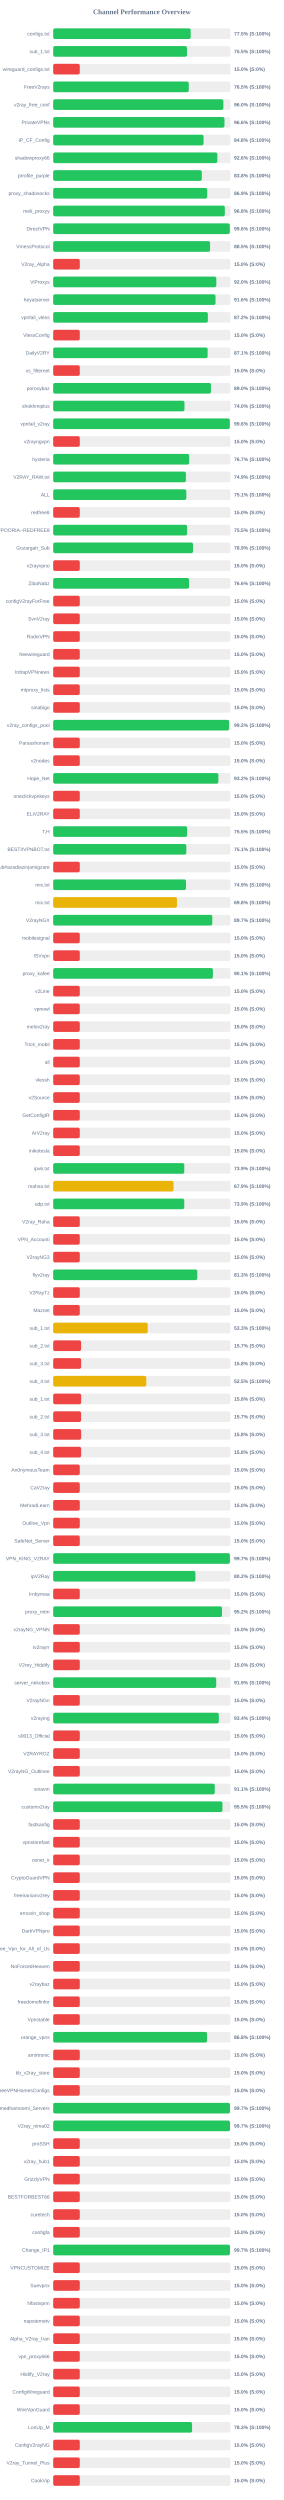
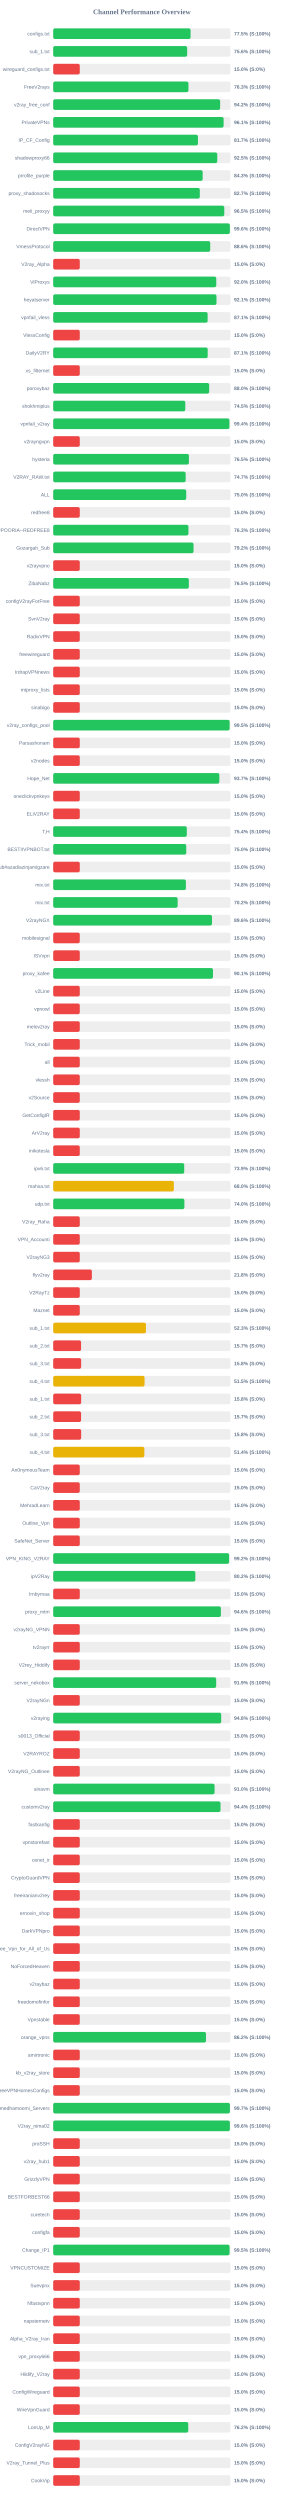
<svg xmlns="http://www.w3.org/2000/svg" width="800" height="7050" version="1.1">
  <style>
        .row { font: 14px Arial; fill: #64748b; }
        .score { font: bold 14px Arial; fill: #64748b; }
    </style>
  <text x="400" y="40" text-anchor="middle" font-size="20px" font-weight="bold" fill="#64748b">Channel Performance Overview</text>
  <rect x="150" y="80" width="500" height="30" fill="#eee" rx="5" />
-   <rect x="150" y="80" width="387.75" height="30" fill="#22c55e" rx="5" />
+   <rect x="150" y="80" width="387.4" height="30" fill="#22c55e" rx="5" />
  <text x="140" y="100" text-anchor="end" class="row">configs.txt</text>
  <text x="660" y="100" text-anchor="start" class="score">77.5% (S:100%)</text>
  <rect x="150" y="130" width="500" height="30" fill="#eee" rx="5" />
-   <rect x="150" y="130" width="377.35" height="30" fill="#22c55e" rx="5" />
+   <rect x="150" y="130" width="377.8" height="30" fill="#22c55e" rx="5" />
  <text x="140" y="150" text-anchor="end" class="row">sub_1.txt</text>
-   <text x="660" y="150" text-anchor="start" class="score">75.5% (S:100%)</text>
+   <text x="660" y="150" text-anchor="start" class="score">75.6% (S:100%)</text>
  <rect x="150" y="180" width="500" height="30" fill="#eee" rx="5" />
  <rect x="150" y="180" width="75.0" height="30" fill="#ef4444" rx="5" />
  <text x="140" y="200" text-anchor="end" class="row">wireguard_configs.txt</text>
  <text x="660" y="200" text-anchor="start" class="score">15.0% (S:0%)</text>
  <rect x="150" y="230" width="500" height="30" fill="#eee" rx="5" />
-   <rect x="150" y="230" width="382.35" height="30" fill="#22c55e" rx="5" />
+   <rect x="150" y="230" width="381.4" height="30" fill="#22c55e" rx="5" />
  <text x="140" y="250" text-anchor="end" class="row">FreeV2rays</text>
-   <text x="660" y="250" text-anchor="start" class="score">76.5% (S:100%)</text>
+   <text x="660" y="250" text-anchor="start" class="score">76.3% (S:100%)</text>
  <rect x="150" y="280" width="500" height="30" fill="#eee" rx="5" />
-   <rect x="150" y="280" width="479.9" height="30" fill="#22c55e" rx="5" />
+   <rect x="150" y="280" width="470.8" height="30" fill="#22c55e" rx="5" />
  <text x="140" y="300" text-anchor="end" class="row">v2ray_free_conf</text>
-   <text x="660" y="300" text-anchor="start" class="score">96.0% (S:100%)</text>
+   <text x="660" y="300" text-anchor="start" class="score">94.2% (S:100%)</text>
  <rect x="150" y="330" width="500" height="30" fill="#eee" rx="5" />
-   <rect x="150" y="330" width="483.0" height="30" fill="#22c55e" rx="5" />
+   <rect x="150" y="330" width="480.6" height="30" fill="#22c55e" rx="5" />
  <text x="140" y="350" text-anchor="end" class="row">PrivateVPNs</text>
-   <text x="660" y="350" text-anchor="start" class="score">96.6% (S:100%)</text>
+   <text x="660" y="350" text-anchor="start" class="score">96.1% (S:100%)</text>
  <rect x="150" y="380" width="500" height="30" fill="#eee" rx="5" />
-   <rect x="150" y="380" width="424.05" height="30" fill="#22c55e" rx="5" />
+   <rect x="150" y="380" width="408.25" height="30" fill="#22c55e" rx="5" />
  <text x="140" y="400" text-anchor="end" class="row">IP_CF_Config</text>
-   <text x="660" y="400" text-anchor="start" class="score">84.8% (S:100%)</text>
+   <text x="660" y="400" text-anchor="start" class="score">81.7% (S:100%)</text>
  <rect x="150" y="430" width="500" height="30" fill="#eee" rx="5" />
-   <rect x="150" y="430" width="462.95" height="30" fill="#22c55e" rx="5" />
+   <rect x="150" y="430" width="462.7" height="30" fill="#22c55e" rx="5" />
  <text x="140" y="450" text-anchor="end" class="row">shadowproxy66</text>
-   <text x="660" y="450" text-anchor="start" class="score">92.6% (S:100%)</text>
+   <text x="660" y="450" text-anchor="start" class="score">92.5% (S:100%)</text>
  <rect x="150" y="480" width="500" height="30" fill="#eee" rx="5" />
-   <rect x="150" y="480" width="419.0" height="30" fill="#22c55e" rx="5" />
+   <rect x="150" y="480" width="421.5" height="30" fill="#22c55e" rx="5" />
  <text x="140" y="500" text-anchor="end" class="row">prrofile_purple</text>
-   <text x="660" y="500" text-anchor="start" class="score">83.8% (S:100%)</text>
+   <text x="660" y="500" text-anchor="start" class="score">84.3% (S:100%)</text>
  <rect x="150" y="530" width="500" height="30" fill="#eee" rx="5" />
-   <rect x="150" y="530" width="434.35" height="30" fill="#22c55e" rx="5" />
+   <rect x="150" y="530" width="413.45" height="30" fill="#22c55e" rx="5" />
  <text x="140" y="550" text-anchor="end" class="row">proxy_shadosocks</text>
-   <text x="660" y="550" text-anchor="start" class="score">86.9% (S:100%)</text>
+   <text x="660" y="550" text-anchor="start" class="score">82.7% (S:100%)</text>
  <rect x="150" y="580" width="500" height="30" fill="#eee" rx="5" />
-   <rect x="150" y="580" width="484.05" height="30" fill="#22c55e" rx="5" />
+   <rect x="150" y="580" width="482.45" height="30" fill="#22c55e" rx="5" />
  <text x="140" y="600" text-anchor="end" class="row">meli_proxyy</text>
-   <text x="660" y="600" text-anchor="start" class="score">96.8% (S:100%)</text>
+   <text x="660" y="600" text-anchor="start" class="score">96.5% (S:100%)</text>
  <rect x="150" y="630" width="500" height="30" fill="#eee" rx="5" />
-   <rect x="150" y="630" width="498.05" height="30" fill="#22c55e" rx="5" />
+   <rect x="150" y="630" width="498.2" height="30" fill="#22c55e" rx="5" />
  <text x="140" y="650" text-anchor="end" class="row">DirectVPN</text>
  <text x="660" y="650" text-anchor="start" class="score">99.6% (S:100%)</text>
  <rect x="150" y="680" width="500" height="30" fill="#eee" rx="5" />
-   <rect x="150" y="680" width="442.45" height="30" fill="#22c55e" rx="5" />
+   <rect x="150" y="680" width="442.8" height="30" fill="#22c55e" rx="5" />
  <text x="140" y="700" text-anchor="end" class="row">VmessProtocol</text>
-   <text x="660" y="700" text-anchor="start" class="score">88.5% (S:100%)</text>
+   <text x="660" y="700" text-anchor="start" class="score">88.6% (S:100%)</text>
  <rect x="150" y="730" width="500" height="30" fill="#eee" rx="5" />
  <rect x="150" y="730" width="75.0" height="30" fill="#ef4444" rx="5" />
  <text x="140" y="750" text-anchor="end" class="row">V2ray_Alpha</text>
  <text x="660" y="750" text-anchor="start" class="score">15.0% (S:0%)</text>
  <rect x="150" y="780" width="500" height="30" fill="#eee" rx="5" />
-   <rect x="150" y="780" width="460.0" height="30" fill="#22c55e" rx="5" />
+   <rect x="150" y="780" width="459.85" height="30" fill="#22c55e" rx="5" />
  <text x="140" y="800" text-anchor="end" class="row">ViProxys</text>
  <text x="660" y="800" text-anchor="start" class="score">92.0% (S:100%)</text>
  <rect x="150" y="830" width="500" height="30" fill="#eee" rx="5" />
-   <rect x="150" y="830" width="457.8" height="30" fill="#22c55e" rx="5" />
+   <rect x="150" y="830" width="460.5" height="30" fill="#22c55e" rx="5" />
  <text x="140" y="850" text-anchor="end" class="row">heyatserver</text>
-   <text x="660" y="850" text-anchor="start" class="score">91.6% (S:100%)</text>
+   <text x="660" y="850" text-anchor="start" class="score">92.1% (S:100%)</text>
  <rect x="150" y="880" width="500" height="30" fill="#eee" rx="5" />
-   <rect x="150" y="880" width="436.2" height="30" fill="#22c55e" rx="5" />
+   <rect x="150" y="880" width="435.55" height="30" fill="#22c55e" rx="5" />
  <text x="140" y="900" text-anchor="end" class="row">vpnfail_vless</text>
-   <text x="660" y="900" text-anchor="start" class="score">87.2% (S:100%)</text>
+   <text x="660" y="900" text-anchor="start" class="score">87.1% (S:100%)</text>
  <rect x="150" y="930" width="500" height="30" fill="#eee" rx="5" />
  <rect x="150" y="930" width="75.0" height="30" fill="#ef4444" rx="5" />
  <text x="140" y="950" text-anchor="end" class="row">VlessConfig</text>
  <text x="660" y="950" text-anchor="start" class="score">15.0% (S:0%)</text>
  <rect x="150" y="980" width="500" height="30" fill="#eee" rx="5" />
-   <rect x="150" y="980" width="435.55" height="30" fill="#22c55e" rx="5" />
+   <rect x="150" y="980" width="435.7" height="30" fill="#22c55e" rx="5" />
  <text x="140" y="1000" text-anchor="end" class="row">DailyV2RY</text>
  <text x="660" y="1000" text-anchor="start" class="score">87.1% (S:100%)</text>
  <rect x="150" y="1030" width="500" height="30" fill="#eee" rx="5" />
  <rect x="150" y="1030" width="75.0" height="30" fill="#ef4444" rx="5" />
  <text x="140" y="1050" text-anchor="end" class="row">xs_filternet</text>
  <text x="660" y="1050" text-anchor="start" class="score">15.0% (S:0%)</text>
  <rect x="150" y="1080" width="500" height="30" fill="#eee" rx="5" />
-   <rect x="150" y="1080" width="444.9" height="30" fill="#22c55e" rx="5" />
+   <rect x="150" y="1080" width="439.85" height="30" fill="#22c55e" rx="5" />
  <text x="140" y="1100" text-anchor="end" class="row">poroxybaz</text>
-   <text x="660" y="1100" text-anchor="start" class="score">89.0% (S:100%)</text>
+   <text x="660" y="1100" text-anchor="start" class="score">88.0% (S:100%)</text>
  <rect x="150" y="1130" width="500" height="30" fill="#eee" rx="5" />
-   <rect x="150" y="1130" width="370.2" height="30" fill="#22c55e" rx="5" />
+   <rect x="150" y="1130" width="372.5" height="30" fill="#22c55e" rx="5" />
  <text x="140" y="1150" text-anchor="end" class="row">shokhmiplus</text>
-   <text x="660" y="1150" text-anchor="start" class="score">74.0% (S:100%)</text>
+   <text x="660" y="1150" text-anchor="start" class="score">74.5% (S:100%)</text>
  <rect x="150" y="1180" width="500" height="30" fill="#eee" rx="5" />
-   <rect x="150" y="1180" width="498.0" height="30" fill="#22c55e" rx="5" />
+   <rect x="150" y="1180" width="496.9" height="30" fill="#22c55e" rx="5" />
  <text x="140" y="1200" text-anchor="end" class="row">vpnfail_v2ray</text>
-   <text x="660" y="1200" text-anchor="start" class="score">99.6% (S:100%)</text>
+   <text x="660" y="1200" text-anchor="start" class="score">99.4% (S:100%)</text>
  <rect x="150" y="1230" width="500" height="30" fill="#eee" rx="5" />
  <rect x="150" y="1230" width="75.0" height="30" fill="#ef4444" rx="5" />
  <text x="140" y="1250" text-anchor="end" class="row">v2rayngvpn</text>
  <text x="660" y="1250" text-anchor="start" class="score">15.0% (S:0%)</text>
  <rect x="150" y="1280" width="500" height="30" fill="#eee" rx="5" />
-   <rect x="150" y="1280" width="383.55" height="30" fill="#22c55e" rx="5" />
+   <rect x="150" y="1280" width="382.7" height="30" fill="#22c55e" rx="5" />
  <text x="140" y="1300" text-anchor="end" class="row">hysteria</text>
-   <text x="660" y="1300" text-anchor="start" class="score">76.7% (S:100%)</text>
+   <text x="660" y="1300" text-anchor="start" class="score">76.5% (S:100%)</text>
  <rect x="150" y="1330" width="500" height="30" fill="#eee" rx="5" />
-   <rect x="150" y="1330" width="374.3" height="30" fill="#22c55e" rx="5" />
+   <rect x="150" y="1330" width="373.55" height="30" fill="#22c55e" rx="5" />
  <text x="140" y="1350" text-anchor="end" class="row">V2RAY_RAW.txt</text>
-   <text x="660" y="1350" text-anchor="start" class="score">74.9% (S:100%)</text>
+   <text x="660" y="1350" text-anchor="start" class="score">74.7% (S:100%)</text>
  <rect x="150" y="1380" width="500" height="30" fill="#eee" rx="5" />
-   <rect x="150" y="1380" width="375.45" height="30" fill="#22c55e" rx="5" />
+   <rect x="150" y="1380" width="375.15" height="30" fill="#22c55e" rx="5" />
  <text x="140" y="1400" text-anchor="end" class="row">ALL</text>
-   <text x="660" y="1400" text-anchor="start" class="score">75.1% (S:100%)</text>
+   <text x="660" y="1400" text-anchor="start" class="score">75.0% (S:100%)</text>
  <rect x="150" y="1430" width="500" height="30" fill="#eee" rx="5" />
  <rect x="150" y="1430" width="75.0" height="30" fill="#ef4444" rx="5" />
  <text x="140" y="1450" text-anchor="end" class="row">redfree8</text>
  <text x="660" y="1450" text-anchor="start" class="score">15.0% (S:0%)</text>
  <rect x="150" y="1480" width="500" height="30" fill="#eee" rx="5" />
-   <rect x="150" y="1480" width="377.65" height="30" fill="#22c55e" rx="5" />
+   <rect x="150" y="1480" width="381.4" height="30" fill="#22c55e" rx="5" />
  <text x="140" y="1500" text-anchor="end" class="row">POORIA--REDFREE8.txt#POORIA--REDFREE8</text>
-   <text x="660" y="1500" text-anchor="start" class="score">75.5% (S:100%)</text>
+   <text x="660" y="1500" text-anchor="start" class="score">76.3% (S:100%)</text>
  <rect x="150" y="1530" width="500" height="30" fill="#eee" rx="5" />
-   <rect x="150" y="1530" width="394.3" height="30" fill="#22c55e" rx="5" />
+   <rect x="150" y="1530" width="395.8" height="30" fill="#22c55e" rx="5" />
  <text x="140" y="1550" text-anchor="end" class="row">Gozargah_Sub</text>
-   <text x="660" y="1550" text-anchor="start" class="score">78.9% (S:100%)</text>
+   <text x="660" y="1550" text-anchor="start" class="score">79.2% (S:100%)</text>
  <rect x="150" y="1580" width="500" height="30" fill="#eee" rx="5" />
  <rect x="150" y="1580" width="75.0" height="30" fill="#ef4444" rx="5" />
  <text x="140" y="1600" text-anchor="end" class="row">v2rayvpno</text>
  <text x="660" y="1600" text-anchor="start" class="score">15.0% (S:0%)</text>
  <rect x="150" y="1630" width="500" height="30" fill="#eee" rx="5" />
-   <rect x="150" y="1630" width="383.2" height="30" fill="#22c55e" rx="5" />
+   <rect x="150" y="1630" width="382.55" height="30" fill="#22c55e" rx="5" />
  <text x="140" y="1650" text-anchor="end" class="row">ZibaNabz</text>
-   <text x="660" y="1650" text-anchor="start" class="score">76.6% (S:100%)</text>
+   <text x="660" y="1650" text-anchor="start" class="score">76.5% (S:100%)</text>
  <rect x="150" y="1680" width="500" height="30" fill="#eee" rx="5" />
  <rect x="150" y="1680" width="75.0" height="30" fill="#ef4444" rx="5" />
  <text x="140" y="1700" text-anchor="end" class="row">configV2rayForFree</text>
  <text x="660" y="1700" text-anchor="start" class="score">15.0% (S:0%)</text>
  <rect x="150" y="1730" width="500" height="30" fill="#eee" rx="5" />
  <rect x="150" y="1730" width="75.0" height="30" fill="#ef4444" rx="5" />
  <text x="140" y="1750" text-anchor="end" class="row">SvnV2ray</text>
  <text x="660" y="1750" text-anchor="start" class="score">15.0% (S:0%)</text>
  <rect x="150" y="1780" width="500" height="30" fill="#eee" rx="5" />
  <rect x="150" y="1780" width="75.0" height="30" fill="#ef4444" rx="5" />
  <text x="140" y="1800" text-anchor="end" class="row">RadixVPN</text>
  <text x="660" y="1800" text-anchor="start" class="score">15.0% (S:0%)</text>
  <rect x="150" y="1830" width="500" height="30" fill="#eee" rx="5" />
  <rect x="150" y="1830" width="75.0" height="30" fill="#ef4444" rx="5" />
  <text x="140" y="1850" text-anchor="end" class="row">freewireguard</text>
  <text x="660" y="1850" text-anchor="start" class="score">15.0% (S:0%)</text>
  <rect x="150" y="1880" width="500" height="30" fill="#eee" rx="5" />
  <rect x="150" y="1880" width="75.0" height="30" fill="#ef4444" rx="5" />
  <text x="140" y="1900" text-anchor="end" class="row">IrdrapVPNnews</text>
  <text x="660" y="1900" text-anchor="start" class="score">15.0% (S:0%)</text>
  <rect x="150" y="1930" width="500" height="30" fill="#eee" rx="5" />
  <rect x="150" y="1930" width="75.0" height="30" fill="#ef4444" rx="5" />
  <text x="140" y="1950" text-anchor="end" class="row">mtproxy_lists</text>
  <text x="660" y="1950" text-anchor="start" class="score">15.0% (S:0%)</text>
  <rect x="150" y="1980" width="500" height="30" fill="#eee" rx="5" />
  <rect x="150" y="1980" width="75.0" height="30" fill="#ef4444" rx="5" />
  <text x="140" y="2000" text-anchor="end" class="row">sinabigo</text>
  <text x="660" y="2000" text-anchor="start" class="score">15.0% (S:0%)</text>
  <rect x="150" y="2030" width="500" height="30" fill="#eee" rx="5" />
-   <rect x="150" y="2030" width="496.0" height="30" fill="#22c55e" rx="5" />
+   <rect x="150" y="2030" width="497.55" height="30" fill="#22c55e" rx="5" />
  <text x="140" y="2050" text-anchor="end" class="row">v2ray_configs_pool</text>
-   <text x="660" y="2050" text-anchor="start" class="score">99.2% (S:100%)</text>
+   <text x="660" y="2050" text-anchor="start" class="score">99.5% (S:100%)</text>
  <rect x="150" y="2080" width="500" height="30" fill="#eee" rx="5" />
  <rect x="150" y="2080" width="75.0" height="30" fill="#ef4444" rx="5" />
  <text x="140" y="2100" text-anchor="end" class="row">Parsashonam</text>
  <text x="660" y="2100" text-anchor="start" class="score">15.0% (S:0%)</text>
  <rect x="150" y="2130" width="500" height="30" fill="#eee" rx="5" />
  <rect x="150" y="2130" width="75.0" height="30" fill="#ef4444" rx="5" />
  <text x="140" y="2150" text-anchor="end" class="row">v2nodes</text>
  <text x="660" y="2150" text-anchor="start" class="score">15.0% (S:0%)</text>
  <rect x="150" y="2180" width="500" height="30" fill="#eee" rx="5" />
-   <rect x="150" y="2180" width="465.85" height="30" fill="#22c55e" rx="5" />
+   <rect x="150" y="2180" width="468.55" height="30" fill="#22c55e" rx="5" />
  <text x="140" y="2200" text-anchor="end" class="row">Hope_Net</text>
-   <text x="660" y="2200" text-anchor="start" class="score">93.2% (S:100%)</text>
+   <text x="660" y="2200" text-anchor="start" class="score">93.7% (S:100%)</text>
  <rect x="150" y="2230" width="500" height="30" fill="#eee" rx="5" />
  <rect x="150" y="2230" width="75.0" height="30" fill="#ef4444" rx="5" />
  <text x="140" y="2250" text-anchor="end" class="row">oneclickvpnkeys</text>
  <text x="660" y="2250" text-anchor="start" class="score">15.0% (S:0%)</text>
  <rect x="150" y="2280" width="500" height="30" fill="#eee" rx="5" />
  <rect x="150" y="2280" width="75.0" height="30" fill="#ef4444" rx="5" />
  <text x="140" y="2300" text-anchor="end" class="row">ELiV2RAY</text>
  <text x="660" y="2300" text-anchor="start" class="score">15.0% (S:0%)</text>
  <rect x="150" y="2330" width="500" height="30" fill="#eee" rx="5" />
-   <rect x="150" y="2330" width="377.75" height="30" fill="#22c55e" rx="5" />
+   <rect x="150" y="2330" width="376.8" height="30" fill="#22c55e" rx="5" />
  <text x="140" y="2350" text-anchor="end" class="row">T,H</text>
-   <text x="660" y="2350" text-anchor="start" class="score">75.5% (S:100%)</text>
+   <text x="660" y="2350" text-anchor="start" class="score">75.4% (S:100%)</text>
  <rect x="150" y="2380" width="500" height="30" fill="#eee" rx="5" />
-   <rect x="150" y="2380" width="375.45" height="30" fill="#22c55e" rx="5" />
+   <rect x="150" y="2380" width="375.2" height="30" fill="#22c55e" rx="5" />
  <text x="140" y="2400" text-anchor="end" class="row">BESTIIVPNBOT.txt</text>
-   <text x="660" y="2400" text-anchor="start" class="score">75.1% (S:100%)</text>
+   <text x="660" y="2400" text-anchor="start" class="score">75.0% (S:100%)</text>
  <rect x="150" y="2430" width="500" height="30" fill="#eee" rx="5" />
  <rect x="150" y="2430" width="75.0" height="30" fill="#ef4444" rx="5" />
  <text x="140" y="2450" text-anchor="end" class="row">Sub#azadiazinjamigzare</text>
  <text x="660" y="2450" text-anchor="start" class="score">15.0% (S:0%)</text>
  <rect x="150" y="2480" width="500" height="30" fill="#eee" rx="5" />
-   <rect x="150" y="2480" width="374.55" height="30" fill="#22c55e" rx="5" />
+   <rect x="150" y="2480" width="374.25" height="30" fill="#22c55e" rx="5" />
  <text x="140" y="2500" text-anchor="end" class="row">mix.txt</text>
-   <text x="660" y="2500" text-anchor="start" class="score">74.9% (S:100%)</text>
+   <text x="660" y="2500" text-anchor="start" class="score">74.8% (S:100%)</text>
  <rect x="150" y="2530" width="500" height="30" fill="#eee" rx="5" />
-   <rect x="150" y="2530" width="349.05" height="30" fill="#eab308" rx="5" />
+   <rect x="150" y="2530" width="351.0" height="30" fill="#22c55e" rx="5" />
  <text x="140" y="2550" text-anchor="end" class="row">mix.txt</text>
-   <text x="660" y="2550" text-anchor="start" class="score">69.8% (S:100%)</text>
+   <text x="660" y="2550" text-anchor="start" class="score">70.2% (S:100%)</text>
  <rect x="150" y="2580" width="500" height="30" fill="#eee" rx="5" />
-   <rect x="150" y="2580" width="448.7" height="30" fill="#22c55e" rx="5" />
+   <rect x="150" y="2580" width="447.85" height="30" fill="#22c55e" rx="5" />
  <text x="140" y="2600" text-anchor="end" class="row">V2rayNGX</text>
-   <text x="660" y="2600" text-anchor="start" class="score">89.7% (S:100%)</text>
+   <text x="660" y="2600" text-anchor="start" class="score">89.6% (S:100%)</text>
  <rect x="150" y="2630" width="500" height="30" fill="#eee" rx="5" />
  <rect x="150" y="2630" width="75.0" height="30" fill="#ef4444" rx="5" />
  <text x="140" y="2650" text-anchor="end" class="row">mobilesignal</text>
  <text x="660" y="2650" text-anchor="start" class="score">15.0% (S:0%)</text>
  <rect x="150" y="2680" width="500" height="30" fill="#eee" rx="5" />
  <rect x="150" y="2680" width="75.0" height="30" fill="#ef4444" rx="5" />
  <text x="140" y="2700" text-anchor="end" class="row">ISVvpn</text>
  <text x="660" y="2700" text-anchor="start" class="score">15.0% (S:0%)</text>
  <rect x="150" y="2730" width="500" height="30" fill="#eee" rx="5" />
-   <rect x="150" y="2730" width="450.4" height="30" fill="#22c55e" rx="5" />
+   <rect x="150" y="2730" width="450.6" height="30" fill="#22c55e" rx="5" />
  <text x="140" y="2750" text-anchor="end" class="row">proxy_kafee</text>
  <text x="660" y="2750" text-anchor="start" class="score">90.1% (S:100%)</text>
  <rect x="150" y="2780" width="500" height="30" fill="#eee" rx="5" />
  <rect x="150" y="2780" width="75.0" height="30" fill="#ef4444" rx="5" />
  <text x="140" y="2800" text-anchor="end" class="row">v2Line</text>
  <text x="660" y="2800" text-anchor="start" class="score">15.0% (S:0%)</text>
  <rect x="150" y="2830" width="500" height="30" fill="#eee" rx="5" />
  <rect x="150" y="2830" width="75.0" height="30" fill="#ef4444" rx="5" />
  <text x="140" y="2850" text-anchor="end" class="row">vpnowl</text>
  <text x="660" y="2850" text-anchor="start" class="score">15.0% (S:0%)</text>
  <rect x="150" y="2880" width="500" height="30" fill="#eee" rx="5" />
  <rect x="150" y="2880" width="75.0" height="30" fill="#ef4444" rx="5" />
  <text x="140" y="2900" text-anchor="end" class="row">melov2ray</text>
  <text x="660" y="2900" text-anchor="start" class="score">15.0% (S:0%)</text>
  <rect x="150" y="2930" width="500" height="30" fill="#eee" rx="5" />
  <rect x="150" y="2930" width="75.0" height="30" fill="#ef4444" rx="5" />
  <text x="140" y="2950" text-anchor="end" class="row">Trick_mobil</text>
  <text x="660" y="2950" text-anchor="start" class="score">15.0% (S:0%)</text>
  <rect x="150" y="2980" width="500" height="30" fill="#eee" rx="5" />
  <rect x="150" y="2980" width="75.0" height="30" fill="#ef4444" rx="5" />
  <text x="140" y="3000" text-anchor="end" class="row">all</text>
  <text x="660" y="3000" text-anchor="start" class="score">15.0% (S:0%)</text>
  <rect x="150" y="3030" width="500" height="30" fill="#eee" rx="5" />
  <rect x="150" y="3030" width="75.0" height="30" fill="#ef4444" rx="5" />
  <text x="140" y="3050" text-anchor="end" class="row">vlessh</text>
  <text x="660" y="3050" text-anchor="start" class="score">15.0% (S:0%)</text>
  <rect x="150" y="3080" width="500" height="30" fill="#eee" rx="5" />
  <rect x="150" y="3080" width="75.0" height="30" fill="#ef4444" rx="5" />
  <text x="140" y="3100" text-anchor="end" class="row">v2Source</text>
  <text x="660" y="3100" text-anchor="start" class="score">15.0% (S:0%)</text>
  <rect x="150" y="3130" width="500" height="30" fill="#eee" rx="5" />
  <rect x="150" y="3130" width="75.0" height="30" fill="#ef4444" rx="5" />
  <text x="140" y="3150" text-anchor="end" class="row">GetConfigIR</text>
  <text x="660" y="3150" text-anchor="start" class="score">15.0% (S:0%)</text>
  <rect x="150" y="3180" width="500" height="30" fill="#eee" rx="5" />
  <rect x="150" y="3180" width="75.0" height="30" fill="#ef4444" rx="5" />
  <text x="140" y="3200" text-anchor="end" class="row">ArV2ray</text>
  <text x="660" y="3200" text-anchor="start" class="score">15.0% (S:0%)</text>
  <rect x="150" y="3230" width="500" height="30" fill="#eee" rx="5" />
  <rect x="150" y="3230" width="75.0" height="30" fill="#ef4444" rx="5" />
  <text x="140" y="3250" text-anchor="end" class="row">inikotesla</text>
  <text x="660" y="3250" text-anchor="start" class="score">15.0% (S:0%)</text>
  <rect x="150" y="3280" width="500" height="30" fill="#eee" rx="5" />
-   <rect x="150" y="3280" width="369.7" height="30" fill="#22c55e" rx="5" />
+   <rect x="150" y="3280" width="369.5" height="30" fill="#22c55e" rx="5" />
  <text x="140" y="3300" text-anchor="end" class="row">ipv6.txt</text>
  <text x="660" y="3300" text-anchor="start" class="score">73.9% (S:100%)</text>
  <rect x="150" y="3330" width="500" height="30" fill="#eee" rx="5" />
-   <rect x="150" y="3330" width="339.35" height="30" fill="#eab308" rx="5" />
+   <rect x="150" y="3330" width="340.25" height="30" fill="#eab308" rx="5" />
  <text x="140" y="3350" text-anchor="end" class="row">mahsa.txt</text>
-   <text x="660" y="3350" text-anchor="start" class="score">67.9% (S:100%)</text>
+   <text x="660" y="3350" text-anchor="start" class="score">68.0% (S:100%)</text>
  <rect x="150" y="3380" width="500" height="30" fill="#eee" rx="5" />
-   <rect x="150" y="3380" width="369.55" height="30" fill="#22c55e" rx="5" />
+   <rect x="150" y="3380" width="369.95" height="30" fill="#22c55e" rx="5" />
  <text x="140" y="3400" text-anchor="end" class="row">udp.txt</text>
-   <text x="660" y="3400" text-anchor="start" class="score">73.9% (S:100%)</text>
+   <text x="660" y="3400" text-anchor="start" class="score">74.0% (S:100%)</text>
  <rect x="150" y="3430" width="500" height="30" fill="#eee" rx="5" />
  <rect x="150" y="3430" width="75.0" height="30" fill="#ef4444" rx="5" />
  <text x="140" y="3450" text-anchor="end" class="row">V2ray_Raha</text>
  <text x="660" y="3450" text-anchor="start" class="score">15.0% (S:0%)</text>
  <rect x="150" y="3480" width="500" height="30" fill="#eee" rx="5" />
  <rect x="150" y="3480" width="75.0" height="30" fill="#ef4444" rx="5" />
  <text x="140" y="3500" text-anchor="end" class="row">VPN_Accounti</text>
  <text x="660" y="3500" text-anchor="start" class="score">15.0% (S:0%)</text>
  <rect x="150" y="3530" width="500" height="30" fill="#eee" rx="5" />
  <rect x="150" y="3530" width="75.0" height="30" fill="#ef4444" rx="5" />
  <text x="140" y="3550" text-anchor="end" class="row">V2rayNG3</text>
  <text x="660" y="3550" text-anchor="start" class="score">15.0% (S:0%)</text>
  <rect x="150" y="3580" width="500" height="30" fill="#eee" rx="5" />
-   <rect x="150" y="3580" width="406.3" height="30" fill="#22c55e" rx="5" />
+   <rect x="150" y="3580" width="109.1" height="30" fill="#ef4444" rx="5" />
  <text x="140" y="3600" text-anchor="end" class="row">flyv2ray</text>
-   <text x="660" y="3600" text-anchor="start" class="score">81.3% (S:100%)</text>
+   <text x="660" y="3600" text-anchor="start" class="score">21.8% (S:0%)</text>
  <rect x="150" y="3630" width="500" height="30" fill="#eee" rx="5" />
  <rect x="150" y="3630" width="75.0" height="30" fill="#ef4444" rx="5" />
  <text x="140" y="3650" text-anchor="end" class="row">V2RayTz</text>
  <text x="660" y="3650" text-anchor="start" class="score">15.0% (S:0%)</text>
  <rect x="150" y="3680" width="500" height="30" fill="#eee" rx="5" />
  <rect x="150" y="3680" width="75.0" height="30" fill="#ef4444" rx="5" />
  <text x="140" y="3700" text-anchor="end" class="row">Maznet</text>
  <text x="660" y="3700" text-anchor="start" class="score">15.0% (S:0%)</text>
  <rect x="150" y="3730" width="500" height="30" fill="#eee" rx="5" />
-   <rect x="150" y="3730" width="266.45" height="30" fill="#eab308" rx="5" />
+   <rect x="150" y="3730" width="261.6" height="30" fill="#eab308" rx="5" />
  <text x="140" y="3750" text-anchor="end" class="row">sub_1.txt</text>
-   <text x="660" y="3750" text-anchor="start" class="score">53.3% (S:100%)</text>
+   <text x="660" y="3750" text-anchor="start" class="score">52.3% (S:100%)</text>
  <rect x="150" y="3780" width="500" height="30" fill="#eee" rx="5" />
  <rect x="150" y="3780" width="78.65" height="30" fill="#ef4444" rx="5" />
  <text x="140" y="3800" text-anchor="end" class="row">sub_2.txt</text>
  <text x="660" y="3800" text-anchor="start" class="score">15.7% (S:0%)</text>
  <rect x="150" y="3830" width="500" height="30" fill="#eee" rx="5" />
  <rect x="150" y="3830" width="78.9" height="30" fill="#ef4444" rx="5" />
  <text x="140" y="3850" text-anchor="end" class="row">sub_3.txt</text>
  <text x="660" y="3850" text-anchor="start" class="score">15.8% (S:0%)</text>
  <rect x="150" y="3880" width="500" height="30" fill="#eee" rx="5" />
-   <rect x="150" y="3880" width="262.65" height="30" fill="#eab308" rx="5" />
+   <rect x="150" y="3880" width="257.65" height="30" fill="#eab308" rx="5" />
  <text x="140" y="3900" text-anchor="end" class="row">sub_4.txt</text>
-   <text x="660" y="3900" text-anchor="start" class="score">52.5% (S:100%)</text>
+   <text x="660" y="3900" text-anchor="start" class="score">51.5% (S:100%)</text>
  <rect x="150" y="3930" width="500" height="30" fill="#eee" rx="5" />
  <rect x="150" y="3930" width="78.9" height="30" fill="#ef4444" rx="5" />
  <text x="140" y="3950" text-anchor="end" class="row">sub_1.txt</text>
  <text x="660" y="3950" text-anchor="start" class="score">15.8% (S:0%)</text>
  <rect x="150" y="3980" width="500" height="30" fill="#eee" rx="5" />
  <rect x="150" y="3980" width="78.65" height="30" fill="#ef4444" rx="5" />
  <text x="140" y="4000" text-anchor="end" class="row">sub_2.txt</text>
  <text x="660" y="4000" text-anchor="start" class="score">15.7% (S:0%)</text>
  <rect x="150" y="4030" width="500" height="30" fill="#eee" rx="5" />
  <rect x="150" y="4030" width="78.9" height="30" fill="#ef4444" rx="5" />
  <text x="140" y="4050" text-anchor="end" class="row">sub_3.txt</text>
  <text x="660" y="4050" text-anchor="start" class="score">15.8% (S:0%)</text>
  <rect x="150" y="4080" width="500" height="30" fill="#eee" rx="5" />
-   <rect x="150" y="4080" width="78.9" height="30" fill="#ef4444" rx="5" />
+   <rect x="150" y="4080" width="257.05" height="30" fill="#eab308" rx="5" />
  <text x="140" y="4100" text-anchor="end" class="row">sub_4.txt</text>
-   <text x="660" y="4100" text-anchor="start" class="score">15.8% (S:0%)</text>
+   <text x="660" y="4100" text-anchor="start" class="score">51.4% (S:100%)</text>
  <rect x="150" y="4130" width="500" height="30" fill="#eee" rx="5" />
  <rect x="150" y="4130" width="75.0" height="30" fill="#ef4444" rx="5" />
  <text x="140" y="4150" text-anchor="end" class="row">An0nymousTeam</text>
  <text x="660" y="4150" text-anchor="start" class="score">15.0% (S:0%)</text>
  <rect x="150" y="4180" width="500" height="30" fill="#eee" rx="5" />
  <rect x="150" y="4180" width="75.0" height="30" fill="#ef4444" rx="5" />
  <text x="140" y="4200" text-anchor="end" class="row">CaV2ray</text>
  <text x="660" y="4200" text-anchor="start" class="score">15.0% (S:0%)</text>
  <rect x="150" y="4230" width="500" height="30" fill="#eee" rx="5" />
  <rect x="150" y="4230" width="75.0" height="30" fill="#ef4444" rx="5" />
  <text x="140" y="4250" text-anchor="end" class="row">MehradLearn</text>
  <text x="660" y="4250" text-anchor="start" class="score">15.0% (S:0%)</text>
  <rect x="150" y="4280" width="500" height="30" fill="#eee" rx="5" />
  <rect x="150" y="4280" width="75.0" height="30" fill="#ef4444" rx="5" />
  <text x="140" y="4300" text-anchor="end" class="row">Outline_Vpn</text>
  <text x="660" y="4300" text-anchor="start" class="score">15.0% (S:0%)</text>
  <rect x="150" y="4330" width="500" height="30" fill="#eee" rx="5" />
  <rect x="150" y="4330" width="75.0" height="30" fill="#ef4444" rx="5" />
  <text x="140" y="4350" text-anchor="end" class="row">SafeNet_Server</text>
  <text x="660" y="4350" text-anchor="start" class="score">15.0% (S:0%)</text>
  <rect x="150" y="4380" width="500" height="30" fill="#eee" rx="5" />
-   <rect x="150" y="4380" width="498.3" height="30" fill="#22c55e" rx="5" />
+   <rect x="150" y="4380" width="495.95" height="30" fill="#22c55e" rx="5" />
  <text x="140" y="4400" text-anchor="end" class="row">VPN_KING_V2RAY</text>
-   <text x="660" y="4400" text-anchor="start" class="score">99.7% (S:100%)</text>
+   <text x="660" y="4400" text-anchor="start" class="score">99.2% (S:100%)</text>
  <rect x="150" y="4430" width="500" height="30" fill="#eee" rx="5" />
-   <rect x="150" y="4430" width="401.05" height="30" fill="#22c55e" rx="5" />
+   <rect x="150" y="4430" width="400.85" height="30" fill="#22c55e" rx="5" />
  <text x="140" y="4450" text-anchor="end" class="row">ipV2Ray</text>
  <text x="660" y="4450" text-anchor="start" class="score">80.2% (S:100%)</text>
  <rect x="150" y="4480" width="500" height="30" fill="#eee" rx="5" />
  <rect x="150" y="4480" width="75.0" height="30" fill="#ef4444" rx="5" />
  <text x="140" y="4500" text-anchor="end" class="row">lrnbymaa</text>
  <text x="660" y="4500" text-anchor="start" class="score">15.0% (S:0%)</text>
  <rect x="150" y="4530" width="500" height="30" fill="#eee" rx="5" />
-   <rect x="150" y="4530" width="476.1" height="30" fill="#22c55e" rx="5" />
+   <rect x="150" y="4530" width="472.9" height="30" fill="#22c55e" rx="5" />
  <text x="140" y="4550" text-anchor="end" class="row">proxy_mtm</text>
-   <text x="660" y="4550" text-anchor="start" class="score">95.2% (S:100%)</text>
+   <text x="660" y="4550" text-anchor="start" class="score">94.6% (S:100%)</text>
  <rect x="150" y="4580" width="500" height="30" fill="#eee" rx="5" />
  <rect x="150" y="4580" width="75.0" height="30" fill="#ef4444" rx="5" />
  <text x="140" y="4600" text-anchor="end" class="row">v2rayNG_VPNN</text>
  <text x="660" y="4600" text-anchor="start" class="score">15.0% (S:0%)</text>
  <rect x="150" y="4630" width="500" height="30" fill="#eee" rx="5" />
  <rect x="150" y="4630" width="75.0" height="30" fill="#ef4444" rx="5" />
  <text x="140" y="4650" text-anchor="end" class="row">tv2rayrr</text>
  <text x="660" y="4650" text-anchor="start" class="score">15.0% (S:0%)</text>
  <rect x="150" y="4680" width="500" height="30" fill="#eee" rx="5" />
  <rect x="150" y="4680" width="75.0" height="30" fill="#ef4444" rx="5" />
  <text x="140" y="4700" text-anchor="end" class="row">V2rey_Hiddify</text>
  <text x="660" y="4700" text-anchor="start" class="score">15.0% (S:0%)</text>
  <rect x="150" y="4730" width="500" height="30" fill="#eee" rx="5" />
-   <rect x="150" y="4730" width="459.7" height="30" fill="#22c55e" rx="5" />
+   <rect x="150" y="4730" width="459.65" height="30" fill="#22c55e" rx="5" />
  <text x="140" y="4750" text-anchor="end" class="row">server_nekobox</text>
  <text x="660" y="4750" text-anchor="start" class="score">91.9% (S:100%)</text>
  <rect x="150" y="4780" width="500" height="30" fill="#eee" rx="5" />
  <rect x="150" y="4780" width="75.0" height="30" fill="#ef4444" rx="5" />
  <text x="140" y="4800" text-anchor="end" class="row">V2rayNGn</text>
  <text x="660" y="4800" text-anchor="start" class="score">15.0% (S:0%)</text>
  <rect x="150" y="4830" width="500" height="30" fill="#eee" rx="5" />
-   <rect x="150" y="4830" width="467.1" height="30" fill="#22c55e" rx="5" />
+   <rect x="150" y="4830" width="473.8" height="30" fill="#22c55e" rx="5" />
  <text x="140" y="4850" text-anchor="end" class="row">v2raying</text>
-   <text x="660" y="4850" text-anchor="start" class="score">93.4% (S:100%)</text>
+   <text x="660" y="4850" text-anchor="start" class="score">94.8% (S:100%)</text>
  <rect x="150" y="4880" width="500" height="30" fill="#eee" rx="5" />
  <rect x="150" y="4880" width="75.0" height="30" fill="#ef4444" rx="5" />
  <text x="140" y="4900" text-anchor="end" class="row">s0013_Official</text>
  <text x="660" y="4900" text-anchor="start" class="score">15.0% (S:0%)</text>
  <rect x="150" y="4930" width="500" height="30" fill="#eee" rx="5" />
  <rect x="150" y="4930" width="75.0" height="30" fill="#ef4444" rx="5" />
  <text x="140" y="4950" text-anchor="end" class="row">V2RAYROZ</text>
  <text x="660" y="4950" text-anchor="start" class="score">15.0% (S:0%)</text>
  <rect x="150" y="4980" width="500" height="30" fill="#eee" rx="5" />
  <rect x="150" y="4980" width="75.0" height="30" fill="#ef4444" rx="5" />
  <text x="140" y="5000" text-anchor="end" class="row">V2rayNG_Outlinee</text>
  <text x="660" y="5000" text-anchor="start" class="score">15.0% (S:0%)</text>
  <rect x="150" y="5030" width="500" height="30" fill="#eee" rx="5" />
-   <rect x="150" y="5030" width="455.6" height="30" fill="#22c55e" rx="5" />
+   <rect x="150" y="5030" width="455.1" height="30" fill="#22c55e" rx="5" />
  <text x="140" y="5050" text-anchor="end" class="row">sinavm</text>
-   <text x="660" y="5050" text-anchor="start" class="score">91.1% (S:100%)</text>
+   <text x="660" y="5050" text-anchor="start" class="score">91.0% (S:100%)</text>
  <rect x="150" y="5080" width="500" height="30" fill="#eee" rx="5" />
-   <rect x="150" y="5080" width="477.25" height="30" fill="#22c55e" rx="5" />
+   <rect x="150" y="5080" width="471.85" height="30" fill="#22c55e" rx="5" />
  <text x="140" y="5100" text-anchor="end" class="row">customv2ray</text>
-   <text x="660" y="5100" text-anchor="start" class="score">95.5% (S:100%)</text>
+   <text x="660" y="5100" text-anchor="start" class="score">94.4% (S:100%)</text>
  <rect x="150" y="5130" width="500" height="30" fill="#eee" rx="5" />
  <rect x="150" y="5130" width="75.0" height="30" fill="#ef4444" rx="5" />
  <text x="140" y="5150" text-anchor="end" class="row">fastkanfig</text>
  <text x="660" y="5150" text-anchor="start" class="score">15.0% (S:0%)</text>
  <rect x="150" y="5180" width="500" height="30" fill="#eee" rx="5" />
  <rect x="150" y="5180" width="75.0" height="30" fill="#ef4444" rx="5" />
  <text x="140" y="5200" text-anchor="end" class="row">vpnstorefast</text>
  <text x="660" y="5200" text-anchor="start" class="score">15.0% (S:0%)</text>
  <rect x="150" y="5230" width="500" height="30" fill="#eee" rx="5" />
  <rect x="150" y="5230" width="75.0" height="30" fill="#ef4444" rx="5" />
  <text x="140" y="5250" text-anchor="end" class="row">oxnet_ir</text>
  <text x="660" y="5250" text-anchor="start" class="score">15.0% (S:0%)</text>
  <rect x="150" y="5280" width="500" height="30" fill="#eee" rx="5" />
  <rect x="150" y="5280" width="75.0" height="30" fill="#ef4444" rx="5" />
  <text x="140" y="5300" text-anchor="end" class="row">CryptoGuardVPN</text>
  <text x="660" y="5300" text-anchor="start" class="score">15.0% (S:0%)</text>
  <rect x="150" y="5330" width="500" height="30" fill="#eee" rx="5" />
  <rect x="150" y="5330" width="75.0" height="30" fill="#ef4444" rx="5" />
  <text x="140" y="5350" text-anchor="end" class="row">freeiranianv2rey</text>
  <text x="660" y="5350" text-anchor="start" class="score">15.0% (S:0%)</text>
  <rect x="150" y="5380" width="500" height="30" fill="#eee" rx="5" />
  <rect x="150" y="5380" width="75.0" height="30" fill="#ef4444" rx="5" />
  <text x="140" y="5400" text-anchor="end" class="row">ernoxin_shop</text>
  <text x="660" y="5400" text-anchor="start" class="score">15.0% (S:0%)</text>
  <rect x="150" y="5430" width="500" height="30" fill="#eee" rx="5" />
  <rect x="150" y="5430" width="75.0" height="30" fill="#ef4444" rx="5" />
  <text x="140" y="5450" text-anchor="end" class="row">DarkVPNpro</text>
  <text x="660" y="5450" text-anchor="start" class="score">15.0% (S:0%)</text>
  <rect x="150" y="5480" width="500" height="30" fill="#eee" rx="5" />
  <rect x="150" y="5480" width="75.0" height="30" fill="#ef4444" rx="5" />
  <text x="140" y="5500" text-anchor="end" class="row">Free_Vpn_for_All_of_Us</text>
  <text x="660" y="5500" text-anchor="start" class="score">15.0% (S:0%)</text>
  <rect x="150" y="5530" width="500" height="30" fill="#eee" rx="5" />
  <rect x="150" y="5530" width="75.0" height="30" fill="#ef4444" rx="5" />
  <text x="140" y="5550" text-anchor="end" class="row">NoForcedHeaven</text>
  <text x="660" y="5550" text-anchor="start" class="score">15.0% (S:0%)</text>
  <rect x="150" y="5580" width="500" height="30" fill="#eee" rx="5" />
  <rect x="150" y="5580" width="75.0" height="30" fill="#ef4444" rx="5" />
  <text x="140" y="5600" text-anchor="end" class="row">v2raybaz</text>
  <text x="660" y="5600" text-anchor="start" class="score">15.0% (S:0%)</text>
  <rect x="150" y="5630" width="500" height="30" fill="#eee" rx="5" />
  <rect x="150" y="5630" width="75.0" height="30" fill="#ef4444" rx="5" />
  <text x="140" y="5650" text-anchor="end" class="row">freedomofinfor</text>
  <text x="660" y="5650" text-anchor="start" class="score">15.0% (S:0%)</text>
  <rect x="150" y="5680" width="500" height="30" fill="#eee" rx="5" />
  <rect x="150" y="5680" width="75.0" height="30" fill="#ef4444" rx="5" />
  <text x="140" y="5700" text-anchor="end" class="row">Vpnstable</text>
  <text x="660" y="5700" text-anchor="start" class="score">15.0% (S:0%)</text>
  <rect x="150" y="5730" width="500" height="30" fill="#eee" rx="5" />
-   <rect x="150" y="5730" width="433.85" height="30" fill="#22c55e" rx="5" />
+   <rect x="150" y="5730" width="430.85" height="30" fill="#22c55e" rx="5" />
  <text x="140" y="5750" text-anchor="end" class="row">orange_vpns</text>
-   <text x="660" y="5750" text-anchor="start" class="score">86.8% (S:100%)</text>
+   <text x="660" y="5750" text-anchor="start" class="score">86.2% (S:100%)</text>
  <rect x="150" y="5780" width="500" height="30" fill="#eee" rx="5" />
  <rect x="150" y="5780" width="75.0" height="30" fill="#ef4444" rx="5" />
  <text x="140" y="5800" text-anchor="end" class="row">amirtronic</text>
  <text x="660" y="5800" text-anchor="start" class="score">15.0% (S:0%)</text>
  <rect x="150" y="5830" width="500" height="30" fill="#eee" rx="5" />
  <rect x="150" y="5830" width="75.0" height="30" fill="#ef4444" rx="5" />
  <text x="140" y="5850" text-anchor="end" class="row">kb_v2ray_store</text>
  <text x="660" y="5850" text-anchor="start" class="score">15.0% (S:0%)</text>
  <rect x="150" y="5880" width="500" height="30" fill="#eee" rx="5" />
  <rect x="150" y="5880" width="75.0" height="30" fill="#ef4444" rx="5" />
  <text x="140" y="5900" text-anchor="end" class="row">FreeVPNHomesConfigs</text>
  <text x="660" y="5900" text-anchor="start" class="score">15.0% (S:0%)</text>
  <rect x="150" y="5930" width="500" height="30" fill="#eee" rx="5" />
-   <rect x="150" y="5930" width="498.55" height="30" fill="#22c55e" rx="5" />
+   <rect x="150" y="5930" width="498.35" height="30" fill="#22c55e" rx="5" />
  <text x="140" y="5950" text-anchor="end" class="row">Ahmedhamoomi_Servers</text>
  <text x="660" y="5950" text-anchor="start" class="score">99.7% (S:100%)</text>
  <rect x="150" y="5980" width="500" height="30" fill="#eee" rx="5" />
-   <rect x="150" y="5980" width="498.6" height="30" fill="#22c55e" rx="5" />
+   <rect x="150" y="5980" width="498.2" height="30" fill="#22c55e" rx="5" />
  <text x="140" y="6000" text-anchor="end" class="row">V2ray_nima02</text>
-   <text x="660" y="6000" text-anchor="start" class="score">99.7% (S:100%)</text>
+   <text x="660" y="6000" text-anchor="start" class="score">99.6% (S:100%)</text>
  <rect x="150" y="6030" width="500" height="30" fill="#eee" rx="5" />
  <rect x="150" y="6030" width="75.0" height="30" fill="#ef4444" rx="5" />
  <text x="140" y="6050" text-anchor="end" class="row">proSSH</text>
  <text x="660" y="6050" text-anchor="start" class="score">15.0% (S:0%)</text>
  <rect x="150" y="6080" width="500" height="30" fill="#eee" rx="5" />
  <rect x="150" y="6080" width="75.0" height="30" fill="#ef4444" rx="5" />
  <text x="140" y="6100" text-anchor="end" class="row">v2ray_hub1</text>
  <text x="660" y="6100" text-anchor="start" class="score">15.0% (S:0%)</text>
  <rect x="150" y="6130" width="500" height="30" fill="#eee" rx="5" />
  <rect x="150" y="6130" width="75.0" height="30" fill="#ef4444" rx="5" />
  <text x="140" y="6150" text-anchor="end" class="row">GrizzlyVPN</text>
  <text x="660" y="6150" text-anchor="start" class="score">15.0% (S:0%)</text>
  <rect x="150" y="6180" width="500" height="30" fill="#eee" rx="5" />
  <rect x="150" y="6180" width="75.0" height="30" fill="#ef4444" rx="5" />
  <text x="140" y="6200" text-anchor="end" class="row">BESTFORBEST66</text>
  <text x="660" y="6200" text-anchor="start" class="score">15.0% (S:0%)</text>
  <rect x="150" y="6230" width="500" height="30" fill="#eee" rx="5" />
  <rect x="150" y="6230" width="75.0" height="30" fill="#ef4444" rx="5" />
  <text x="140" y="6250" text-anchor="end" class="row">curetech</text>
  <text x="660" y="6250" text-anchor="start" class="score">15.0% (S:0%)</text>
  <rect x="150" y="6280" width="500" height="30" fill="#eee" rx="5" />
  <rect x="150" y="6280" width="75.0" height="30" fill="#ef4444" rx="5" />
  <text x="140" y="6300" text-anchor="end" class="row">configfa</text>
  <text x="660" y="6300" text-anchor="start" class="score">15.0% (S:0%)</text>
  <rect x="150" y="6330" width="500" height="30" fill="#eee" rx="5" />
-   <rect x="150" y="6330" width="498.45" height="30" fill="#22c55e" rx="5" />
+   <rect x="150" y="6330" width="497.4" height="30" fill="#22c55e" rx="5" />
  <text x="140" y="6350" text-anchor="end" class="row">Change_IP1</text>
-   <text x="660" y="6350" text-anchor="start" class="score">99.7% (S:100%)</text>
+   <text x="660" y="6350" text-anchor="start" class="score">99.5% (S:100%)</text>
  <rect x="150" y="6380" width="500" height="30" fill="#eee" rx="5" />
  <rect x="150" y="6380" width="75.0" height="30" fill="#ef4444" rx="5" />
  <text x="140" y="6400" text-anchor="end" class="row">VPNCUSTOMIZE</text>
  <text x="660" y="6400" text-anchor="start" class="score">15.0% (S:0%)</text>
  <rect x="150" y="6430" width="500" height="30" fill="#eee" rx="5" />
  <rect x="150" y="6430" width="75.0" height="30" fill="#ef4444" rx="5" />
  <text x="140" y="6450" text-anchor="end" class="row">Suevpnx</text>
  <text x="660" y="6450" text-anchor="start" class="score">15.0% (S:0%)</text>
  <rect x="150" y="6480" width="500" height="30" fill="#eee" rx="5" />
  <rect x="150" y="6480" width="75.0" height="30" fill="#ef4444" rx="5" />
  <text x="140" y="6500" text-anchor="end" class="row">Nfastvpnn</text>
  <text x="660" y="6500" text-anchor="start" class="score">15.0% (S:0%)</text>
  <rect x="150" y="6530" width="500" height="30" fill="#eee" rx="5" />
  <rect x="150" y="6530" width="75.0" height="30" fill="#ef4444" rx="5" />
  <text x="140" y="6550" text-anchor="end" class="row">napsternetv</text>
  <text x="660" y="6550" text-anchor="start" class="score">15.0% (S:0%)</text>
  <rect x="150" y="6580" width="500" height="30" fill="#eee" rx="5" />
  <rect x="150" y="6580" width="75.0" height="30" fill="#ef4444" rx="5" />
  <text x="140" y="6600" text-anchor="end" class="row">Alpha_V2ray_Iran</text>
  <text x="660" y="6600" text-anchor="start" class="score">15.0% (S:0%)</text>
  <rect x="150" y="6630" width="500" height="30" fill="#eee" rx="5" />
  <rect x="150" y="6630" width="75.0" height="30" fill="#ef4444" rx="5" />
  <text x="140" y="6650" text-anchor="end" class="row">vpn_proxy666</text>
  <text x="660" y="6650" text-anchor="start" class="score">15.0% (S:0%)</text>
  <rect x="150" y="6680" width="500" height="30" fill="#eee" rx="5" />
  <rect x="150" y="6680" width="75.0" height="30" fill="#ef4444" rx="5" />
  <text x="140" y="6700" text-anchor="end" class="row">Hiidify_V2ray</text>
  <text x="660" y="6700" text-anchor="start" class="score">15.0% (S:0%)</text>
  <rect x="150" y="6730" width="500" height="30" fill="#eee" rx="5" />
  <rect x="150" y="6730" width="75.0" height="30" fill="#ef4444" rx="5" />
  <text x="140" y="6750" text-anchor="end" class="row">ConfigWireguard</text>
  <text x="660" y="6750" text-anchor="start" class="score">15.0% (S:0%)</text>
  <rect x="150" y="6780" width="500" height="30" fill="#eee" rx="5" />
  <rect x="150" y="6780" width="75.0" height="30" fill="#ef4444" rx="5" />
  <text x="140" y="6800" text-anchor="end" class="row">WireVpnGuard</text>
  <text x="660" y="6800" text-anchor="start" class="score">15.0% (S:0%)</text>
  <rect x="150" y="6830" width="500" height="30" fill="#eee" rx="5" />
-   <rect x="150" y="6830" width="391.65" height="30" fill="#22c55e" rx="5" />
+   <rect x="150" y="6830" width="380.85" height="30" fill="#22c55e" rx="5" />
  <text x="140" y="6850" text-anchor="end" class="row">LonUp_M</text>
-   <text x="660" y="6850" text-anchor="start" class="score">78.3% (S:100%)</text>
+   <text x="660" y="6850" text-anchor="start" class="score">76.2% (S:100%)</text>
  <rect x="150" y="6880" width="500" height="30" fill="#eee" rx="5" />
  <rect x="150" y="6880" width="75.0" height="30" fill="#ef4444" rx="5" />
  <text x="140" y="6900" text-anchor="end" class="row">ConfigV2rayNG</text>
  <text x="660" y="6900" text-anchor="start" class="score">15.0% (S:0%)</text>
  <rect x="150" y="6930" width="500" height="30" fill="#eee" rx="5" />
  <rect x="150" y="6930" width="75.0" height="30" fill="#ef4444" rx="5" />
  <text x="140" y="6950" text-anchor="end" class="row">V2ray_Tunnel_Plus</text>
  <text x="660" y="6950" text-anchor="start" class="score">15.0% (S:0%)</text>
  <rect x="150" y="6980" width="500" height="30" fill="#eee" rx="5" />
  <rect x="150" y="6980" width="75.0" height="30" fill="#ef4444" rx="5" />
  <text x="140" y="7000" text-anchor="end" class="row">CookVip</text>
  <text x="660" y="7000" text-anchor="start" class="score">15.0% (S:0%)</text>
</svg>
